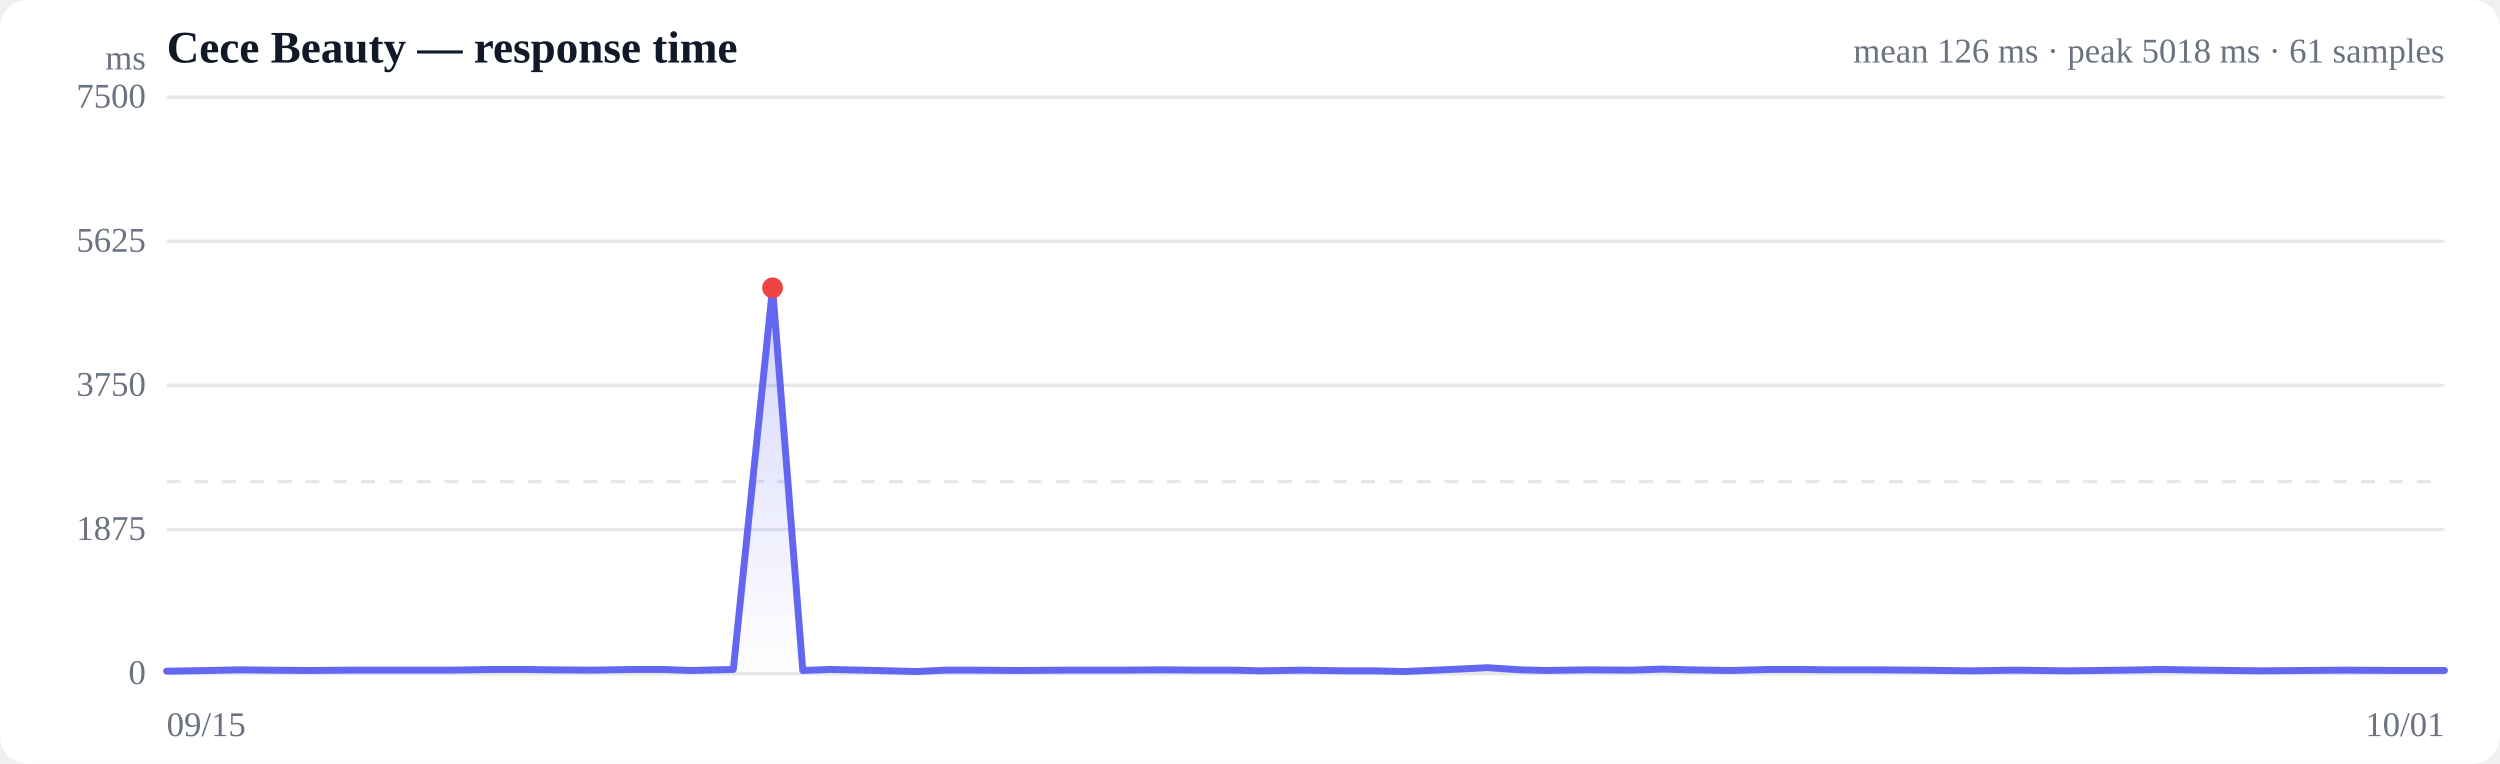
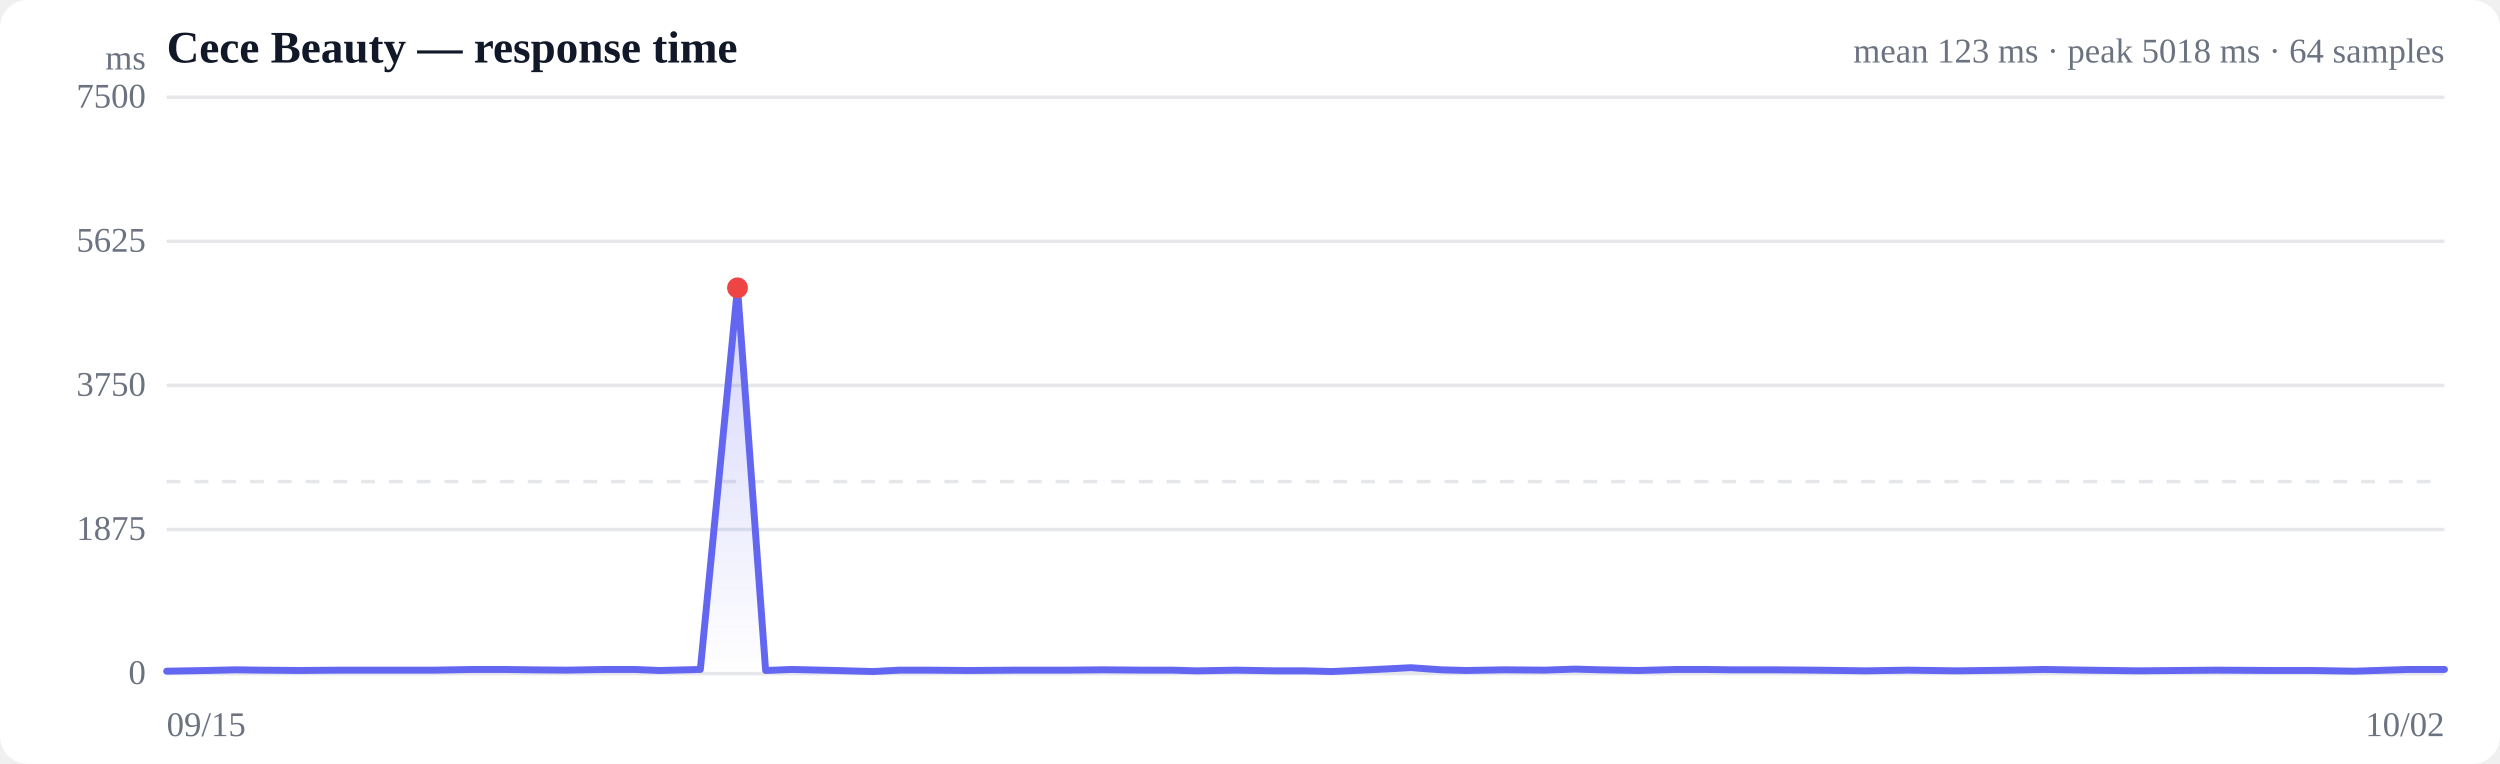
<svg xmlns="http://www.w3.org/2000/svg" viewBox="0 0 720 220" width="720" height="220" role="img" aria-label="Response time over time">
  <style>
  :root { color-scheme: light dark; }
  .bg { fill: #ffffff; }
  .grid { stroke: #e5e7eb; stroke-width: 1; }
  .axis { fill: #6b7280; font-size: 10px; }
  .title { fill: #111827; font-size: 13px; font-weight: 600; }
  .sub { fill: #6b7280; font-size: 10px; }
  .line { stroke: #6366f1; stroke-width: 2; fill: none; stroke-linejoin: round; stroke-linecap: round; }
  .area { fill: url(#fade); }
  .dot-degraded { fill: #f59e0b; }
  .dot-down { fill: #ef4444; }
  .empty { fill: #9ca3af; font-size: 12px; }
  @media (prefers-color-scheme: dark) {
    .bg { fill: #0b0f19; }
    .grid { stroke: #1f2937; }
    .axis, .sub { fill: #9ca3af; }
    .title { fill: #f3f4f6; }
    .line { stroke: #818cf8; }
  }
</style>
  <defs>
    <linearGradient id="fade" x1="0" y1="0" x2="0" y2="1">
      <stop offset="0%" stop-color="#6366f1" stop-opacity="0.28" />
      <stop offset="100%" stop-color="#6366f1" stop-opacity="0" />
    </linearGradient>
  </defs>
  <rect class="bg" width="720" height="220" rx="8" />
  <text class="title" x="48" y="18">Cece Beauty — response time</text>
-   <text class="sub" x="704" y="18" text-anchor="end">mean 126 ms · peak 5018 ms · 61 samples</text>
+   <text class="sub" x="704" y="18" text-anchor="end">mean 123 ms · peak 5018 ms · 64 samples</text>
  <line class="grid" x1="48" y1="194.0" x2="704" y2="194.0" />
  <text class="axis" x="42" y="197" text-anchor="end">0</text>
  <line class="grid" x1="48" y1="152.5" x2="704" y2="152.5" />
  <text class="axis" x="42" y="155.5" text-anchor="end">1875</text>
  <line class="grid" x1="48" y1="111.0" x2="704" y2="111.0" />
  <text class="axis" x="42" y="114" text-anchor="end">3750</text>
  <line class="grid" x1="48" y1="69.5" x2="704" y2="69.5" />
  <text class="axis" x="42" y="72.5" text-anchor="end">5625</text>
  <line class="grid" x1="48" y1="28.0" x2="704" y2="28.0" />
  <text class="axis" x="42" y="31" text-anchor="end">7500</text>
  <line class="grid" stroke-dasharray="4 4" x1="48" y1="138.7" x2="704" y2="138.7" />
-   <path class="area" d="M48.0,193.3 L48.0,193.3 L60.3,193.1 L69.2,192.9 L76.7,193.0 L88.8,193.1 L100.8,193.0 L109.9,193.0 L117.7,193.0 L129.9,193.0 L141.9,192.8 L150.9,192.8 L158.7,192.9 L170.4,193.0 L182.1,192.8 L191.0,192.8 L198.8,193.1 L211.2,192.8 L222.5,82.9 L231.2,193.1 L239.1,192.8 L252.6,193.1 L264.1,193.4 L272.2,193.0 L280.4,193.0 L293.4,193.1 L307.4,193.0 L323.5,193.0 L334.2,192.9 L346.4,193.0 L355.5,193.0 L363.1,193.2 L375.0,193.0 L387.1,193.2 L396.2,193.2 L404.4,193.4 L415.8,192.9 L428.4,192.3 L437.7,192.9 L445.4,193.1 L457.1,192.9 L469.5,193.0 L478.7,192.7 L486.2,192.9 L498.2,193.1 L509.7,192.8 L518.2,192.8 L526.4,192.9 L539.5,192.9 L551.7,193.0 L560.2,193.1 L567.7,193.2 L580.5,193.0 L595.4,193.2 L612.0,193.0 L622.2,192.8 L634.8,193.0 L651.1,193.2 L662.7,193.1 L675.3,193.0 L692.0,193.1 L704.0,193.1 L704.0,194.0 L48.0,194.0 Z" />
-   <path class="line" d="M48.0,193.3 L60.3,193.1 L69.2,192.9 L76.7,193.0 L88.8,193.1 L100.8,193.0 L109.9,193.0 L117.7,193.0 L129.9,193.0 L141.9,192.8 L150.9,192.8 L158.7,192.9 L170.4,193.0 L182.1,192.8 L191.0,192.8 L198.8,193.1 L211.2,192.8 L222.5,82.9 L231.2,193.1 L239.1,192.8 L252.6,193.1 L264.1,193.4 L272.2,193.0 L280.4,193.0 L293.4,193.1 L307.4,193.0 L323.5,193.0 L334.2,192.9 L346.4,193.0 L355.5,193.0 L363.1,193.2 L375.0,193.0 L387.1,193.2 L396.2,193.2 L404.4,193.4 L415.8,192.9 L428.4,192.3 L437.7,192.9 L445.4,193.1 L457.1,192.9 L469.5,193.0 L478.7,192.7 L486.2,192.9 L498.2,193.1 L509.7,192.8 L518.2,192.8 L526.4,192.9 L539.5,192.9 L551.7,193.0 L560.2,193.1 L567.7,193.2 L580.5,193.0 L595.4,193.2 L612.0,193.0 L622.2,192.8 L634.8,193.0 L651.1,193.2 L662.7,193.1 L675.3,193.0 L692.0,193.1 L704.0,193.1" />
-   <circle class="dot-down" cx="222.5" cy="82.9" r="3" />
+   <path class="area" d="M48.0,193.3 L48.0,193.3 L59.6,193.1 L67.9,192.9 L75.0,193.0 L86.4,193.1 L97.7,193.0 L106.3,193.0 L113.6,193.0 L125.1,193.0 L136.5,192.8 L144.9,192.8 L152.2,192.9 L163.2,193.0 L174.3,192.8 L182.7,192.8 L190.0,193.1 L201.7,192.8 L212.4,82.9 L220.5,193.1 L228.0,192.8 L240.7,193.1 L251.5,193.4 L259.1,193.0 L266.9,193.0 L279.1,193.1 L292.3,193.0 L307.4,193.0 L317.6,192.9 L329.0,193.0 L337.6,193.0 L344.7,193.2 L356.0,193.0 L367.3,193.2 L375.9,193.2 L383.6,193.4 L394.4,192.9 L406.3,192.3 L415.0,192.9 L422.2,193.1 L433.3,192.9 L444.9,193.0 L453.6,192.7 L460.7,192.9 L471.9,193.1 L482.8,192.8 L490.8,192.8 L498.5,192.9 L510.9,192.9 L522.4,193.0 L530.3,193.1 L537.4,193.2 L549.5,193.0 L563.5,193.2 L579.1,193.0 L588.7,192.8 L600.6,193.0 L616.0,193.2 L626.9,193.1 L638.7,193.0 L654.5,193.1 L665.8,193.1 L678.1,193.3 L693.7,192.8 L704.0,192.8 L704.0,194.0 L48.0,194.0 Z" />
+   <path class="line" d="M48.0,193.3 L59.6,193.1 L67.9,192.9 L75.0,193.0 L86.4,193.1 L97.7,193.0 L106.3,193.0 L113.6,193.0 L125.1,193.0 L136.5,192.8 L144.9,192.8 L152.2,192.9 L163.2,193.0 L174.3,192.8 L182.7,192.8 L190.0,193.1 L201.7,192.8 L212.4,82.9 L220.5,193.1 L228.0,192.8 L240.7,193.1 L251.5,193.4 L259.1,193.0 L266.9,193.0 L279.1,193.1 L292.3,193.0 L307.4,193.0 L317.6,192.9 L329.0,193.0 L337.6,193.0 L344.7,193.2 L356.0,193.0 L367.3,193.2 L375.9,193.2 L383.6,193.4 L394.4,192.9 L406.3,192.3 L415.0,192.9 L422.2,193.1 L433.3,192.9 L444.9,193.0 L453.6,192.7 L460.7,192.9 L471.9,193.1 L482.8,192.8 L490.8,192.8 L498.5,192.9 L510.9,192.9 L522.4,193.0 L530.3,193.1 L537.4,193.2 L549.5,193.0 L563.5,193.2 L579.1,193.0 L588.7,192.8 L600.6,193.0 L616.0,193.2 L626.9,193.1 L638.7,193.0 L654.5,193.1 L665.8,193.1 L678.1,193.3 L693.7,192.8 L704.0,192.8" />
+   <circle class="dot-down" cx="212.4" cy="82.9" r="3" />
  <text class="axis" x="48" y="212">09/15</text>
-   <text class="axis" x="704" y="212" text-anchor="end">10/01</text>
+   <text class="axis" x="704" y="212" text-anchor="end">10/02</text>
  <text class="axis" x="42" y="20" text-anchor="end">ms</text>
</svg>
